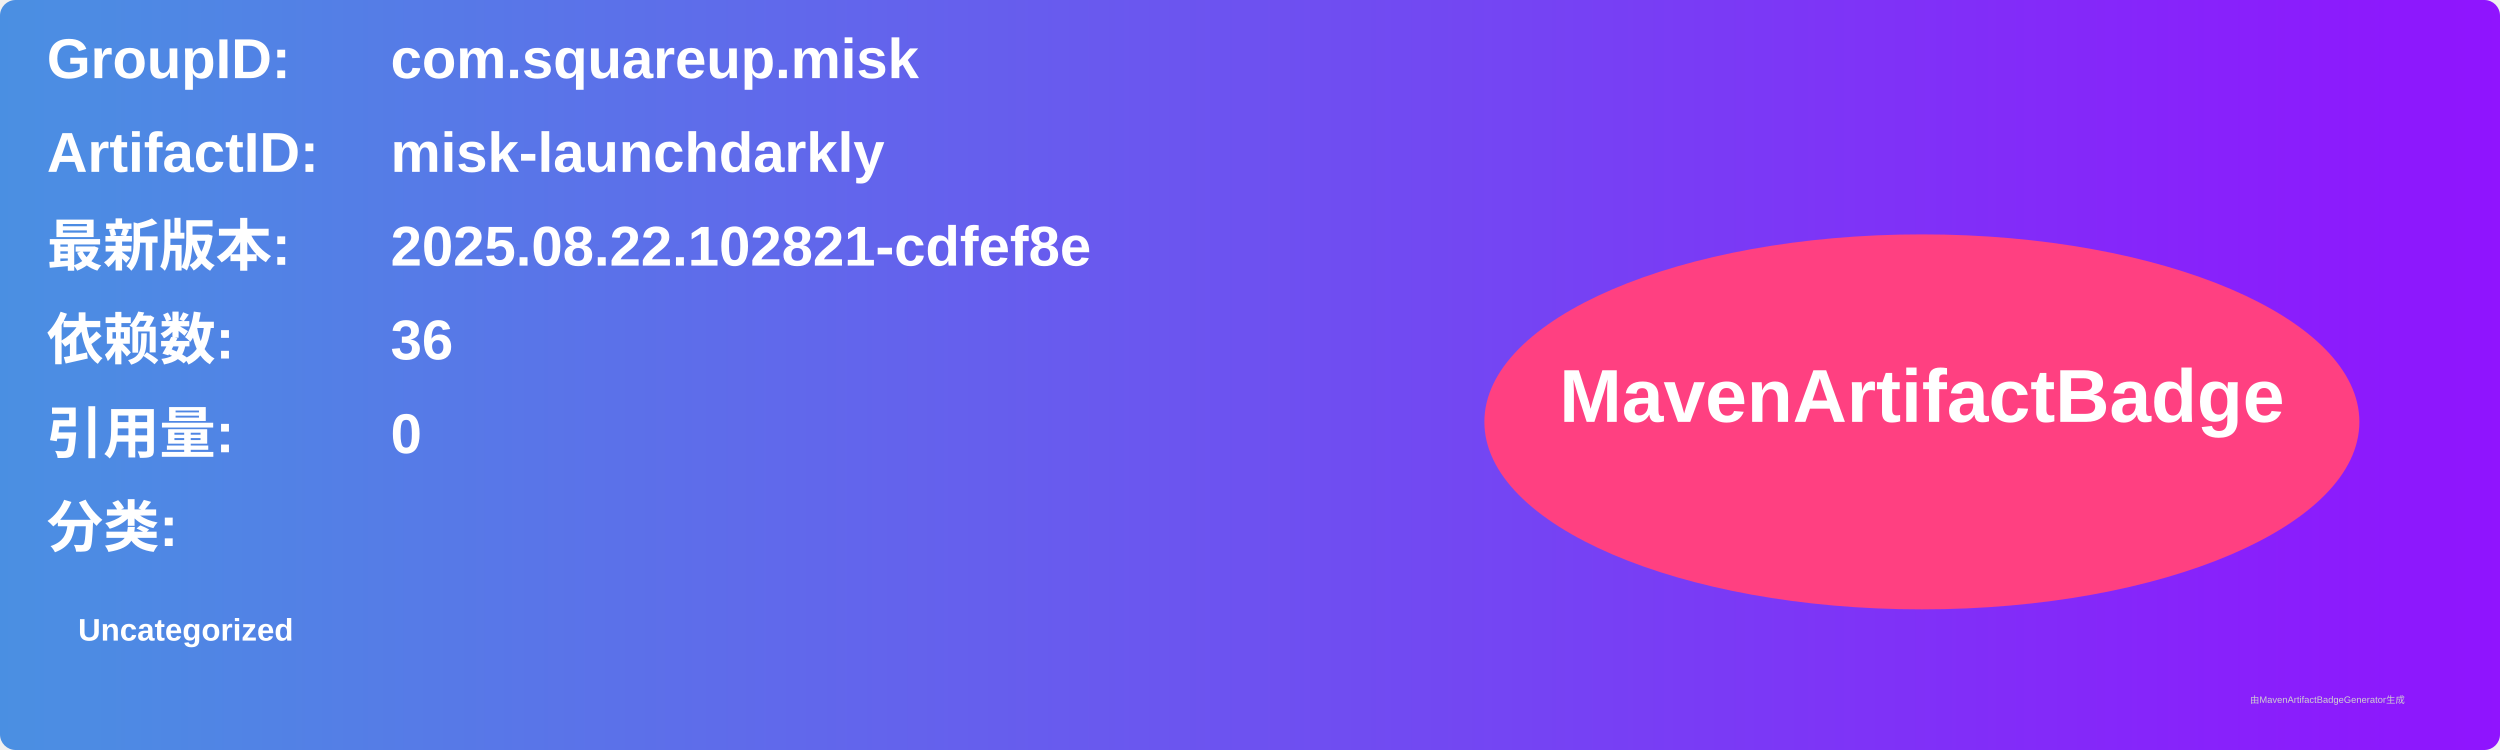
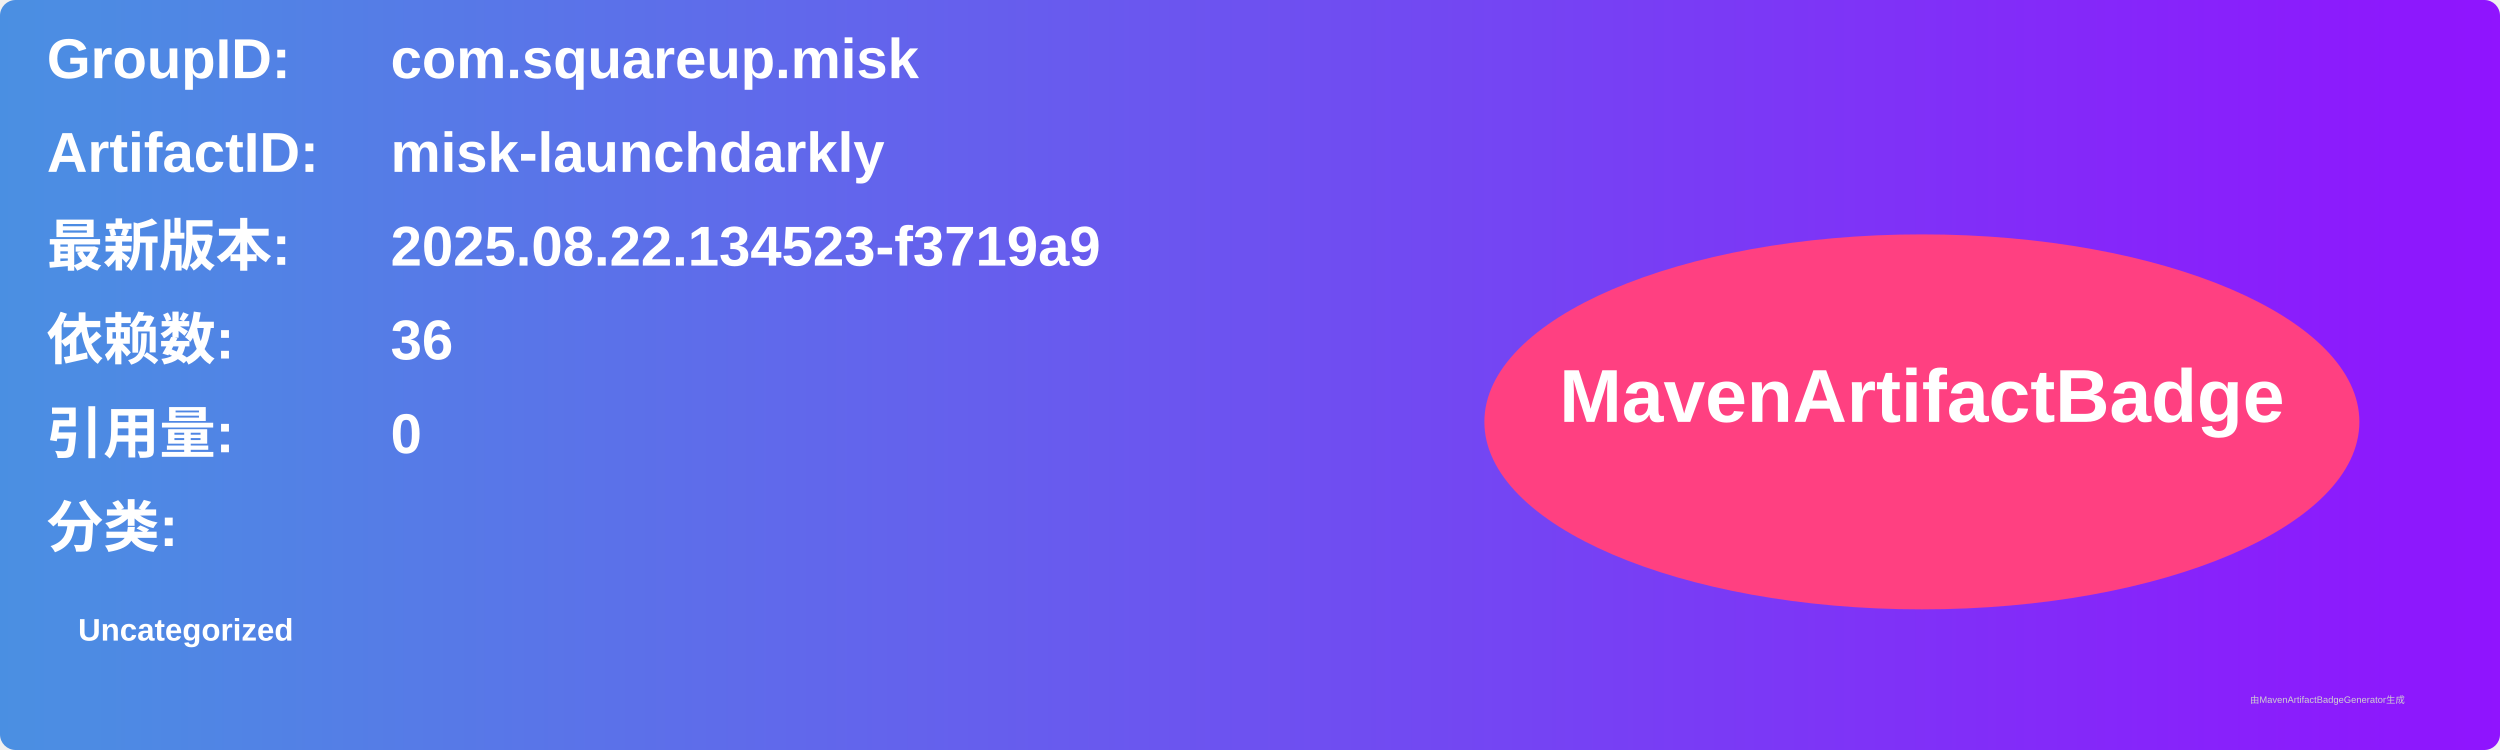
<svg xmlns="http://www.w3.org/2000/svg" width="800" height="240" viewBox="0 0 800 240">
  <linearGradient id="grad" x1="0%" y1="0%" x2="100%" y2="0%">
    <stop offset="0%" stop-color="#4a90e2" />
    <stop offset="100%" stop-color="#9013fe" />
  </linearGradient>
  <rect width="100%" height="100%" rx="5" ry="5" fill="url(#grad)" />
  <g transform="translate(15, 15)">
    <text x="0" y="10" font-family="Arial" font-size="18" fill="white" font-weight="bold" width="260">GroupID:</text>
    <text x="110" y="10" font-family="Arial" font-size="18" fill="white" font-weight="bold" width="460">com.squareup.misk</text>
    <text x="0" y="40" font-family="Arial" font-size="18" fill="white" font-weight="bold" width="260">ArtifactID:</text>
    <text x="110" y="40" font-family="Arial" font-size="18" fill="white" font-weight="bold" width="460">misk-launchdarkly</text>
    <text x="0" y="70" font-family="Arial" font-size="18" fill="white" font-weight="bold">最新版本:</text>
    <text x="110" y="70" font-family="Arial" font-size="18" fill="white" font-weight="bold">
-       <tspan font-weight="bold">2025.08.22.102821-cdfef8e</tspan>
+       <tspan font-weight="bold">2025.08.22.134523-f3719a9</tspan>
    </text>
    <text x="0" y="100" font-family="Arial" font-size="18" fill="white" font-weight="bold">依赖数: </text>
    <text x="110" y="100" font-family="Arial" font-size="18" fill="white">
      <tspan font-weight="bold">36</tspan>
    </text>
    <text x="0" y="130" font-family="Arial" font-size="18" fill="white" font-weight="bold">引用量: </text>
    <text x="110" y="130" font-family="Arial" font-size="18" fill="white">
      <tspan font-weight="bold">0</tspan>
    </text>
    <text x="0" y="160" font-family="Arial" font-size="18" fill="white" font-weight="bold">分类:</text>
    <text x="10" y="190" font-family="Arial" font-size="10" fill="white">
      <tspan font-weight="bold">Uncategorized</tspan>
    </text>
    <ellipse cx="600" cy="120" rx="140" ry="60" fill="#ff4081" />
    <text x="600" y="120" text-anchor="middle" font-family="Arial" font-size="24" fill="white" font-weight="bold">MavenArtifactBadge</text>
  </g>
  <text x="720" y="225" font-family="Arial" font-size="3" fill="#d0d0d0">由MavenArtifactBadgeGenerator生成</text>
</svg>
